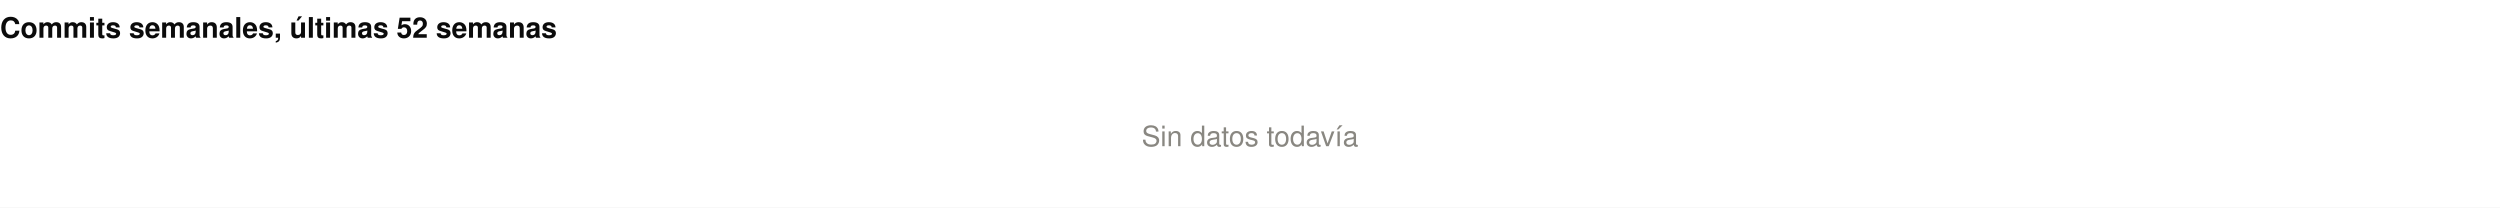
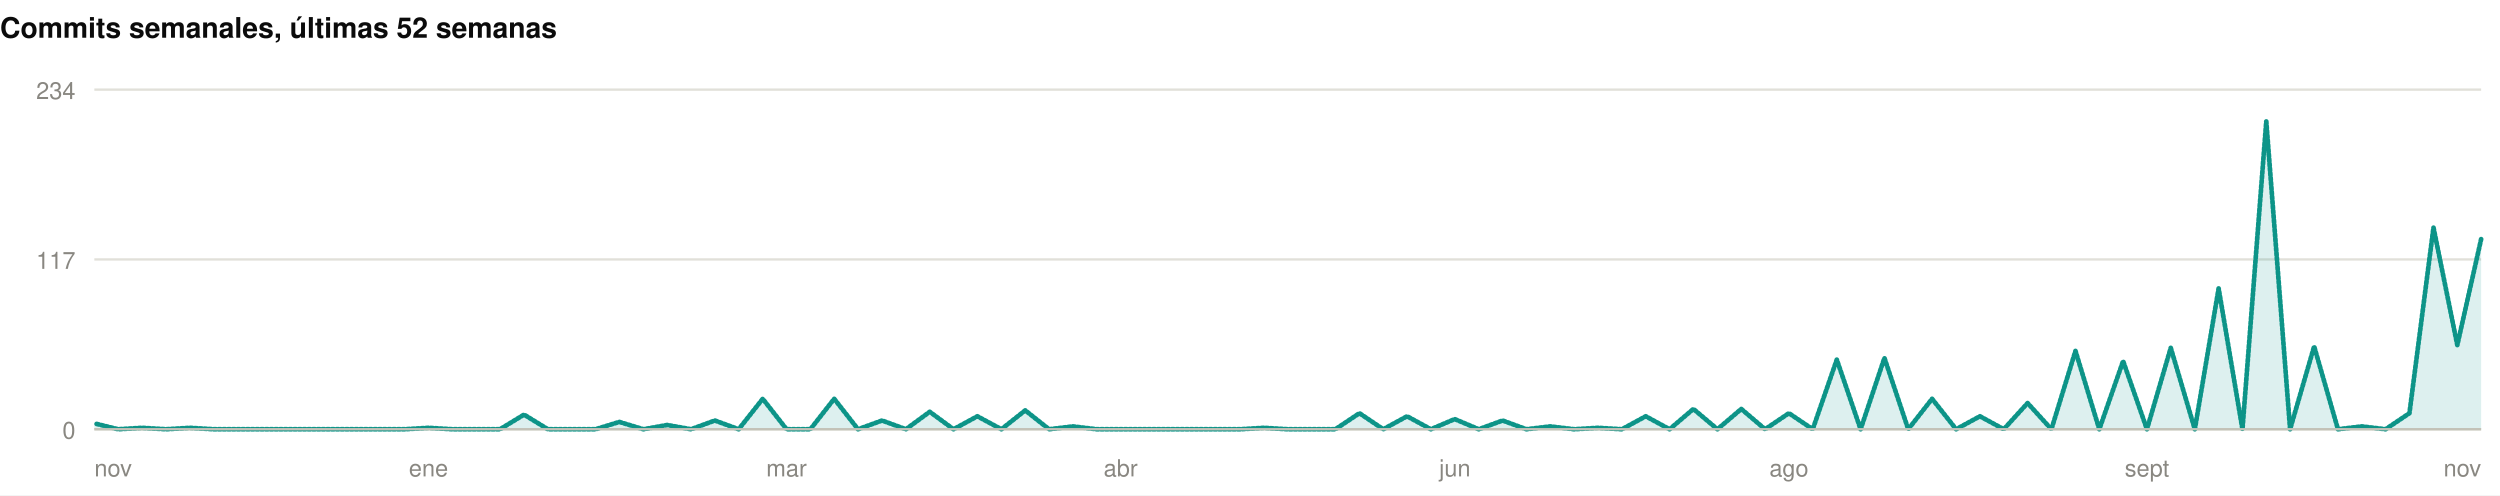
- <svg xmlns="http://www.w3.org/2000/svg" width="1060" height="88" viewBox="0 0 1060 88" role="img">
-   <rect width="1060" height="88" fill="#ffffff" />
+ <svg xmlns="http://www.w3.org/2000/svg" width="1060" height="210" viewBox="0 0 1060 210" role="img">
+   <rect width="1060" height="210" fill="#ffffff" />
+   <style>
+ @keyframes grow{from{transform:scaleX(0)}}
+ @keyframes rise{from{opacity:0;transform:translateY(9px)}}
+ @keyframes fade{from{opacity:0}}
+ @keyframes draw{to{stroke-dashoffset:0}}
+ .bar{transform-box:fill-box;transform-origin:left center;animation:grow .9s cubic-bezier(.22,1,.36,1) var(--d,0s) both}
+ .rise{animation:rise .7s cubic-bezier(.22,1,.36,1) var(--d,0s) both}
+ .fade{animation:fade .8s ease-out var(--d,0s) both}
+ .draw{animation:draw 1.7s ease-out .1s both}
+ @media (prefers-reduced-motion:reduce){
+ .bar,.rise,.fade,.draw{animation:none;transform:none;opacity:1;stroke-dashoffset:0}
+ }
+ </style>
  <g>
    <text x="0" y="16" font-family="-apple-system,BlinkMacSystemFont,'Segoe UI',Helvetica,Arial,sans-serif" font-size="12" font-weight="700" fill="#0b0b0b" text-anchor="start">Commits semanales, últimas 52 semanas</text>
-     <text x="530" y="62" font-family="-apple-system,BlinkMacSystemFont,'Segoe UI',Helvetica,Arial,sans-serif" font-size="12" font-weight="400" fill="#898781" text-anchor="middle">Sin datos todavía</text>
+     <line x1="40" y1="182" x2="1052" y2="182" stroke="#e1e0d9" stroke-width="1" />
+     <text x="32" y="186" font-family="-apple-system,BlinkMacSystemFont,'Segoe UI',Helvetica,Arial,sans-serif" font-size="10" font-weight="400" fill="#898781" text-anchor="end">0</text>
+     <line x1="40" y1="110" x2="1052" y2="110" stroke="#e1e0d9" stroke-width="1" />
+     <text x="32" y="114" font-family="-apple-system,BlinkMacSystemFont,'Segoe UI',Helvetica,Arial,sans-serif" font-size="10" font-weight="400" fill="#898781" text-anchor="end">117</text>
+     <line x1="40" y1="38" x2="1052" y2="38" stroke="#e1e0d9" stroke-width="1" />
+     <text x="32" y="42" font-family="-apple-system,BlinkMacSystemFont,'Segoe UI',Helvetica,Arial,sans-serif" font-size="10" font-weight="400" fill="#898781" text-anchor="end">234</text>
+     <path class="fade" style="--d:.5s" d="M40.0,179.5L50.1,182.0L60.2,181.4L70.4,182.0L80.5,181.4L90.6,182.0L100.7,182.0L110.8,182.0L121.0,182.0L131.1,182.0L141.2,182.0L151.3,182.0L161.4,182.0L171.6,182.0L181.7,181.4L191.8,182.0L201.9,182.0L212.0,182.0L222.2,175.8L232.3,182.0L242.4,182.0L252.5,182.0L262.6,178.9L272.8,182.0L282.9,180.2L293.0,182.0L303.1,178.3L313.2,182.0L323.4,169.1L333.5,182.0L343.6,182.0L353.7,169.1L363.8,182.0L374.0,178.3L384.1,182.0L394.2,174.6L404.3,182.0L414.4,176.5L424.6,182.0L434.7,174.0L444.8,182.0L454.9,180.8L465.0,182.0L475.2,182.0L485.3,182.0L495.4,182.0L505.5,182.0L515.6,182.0L525.8,182.0L535.9,181.4L546.0,182.0L556.1,182.0L566.2,182.0L576.4,175.2L586.5,182.0L596.6,176.5L606.7,182.0L616.8,177.7L627.0,182.0L637.1,178.3L647.2,182.0L657.3,180.8L667.4,182.0L677.6,181.4L687.7,182.0L697.8,176.5L707.9,182.0L718.0,173.4L728.2,182.0L738.3,173.4L748.4,182.0L758.5,175.2L768.6,182.0L778.8,152.5L788.9,182.0L799.0,151.8L809.1,182.0L819.2,169.1L829.4,182.0L839.5,176.5L849.6,182.0L859.7,170.9L869.8,182.0L880.0,148.8L890.1,182.0L900.2,153.1L910.3,182.0L920.4,147.5L930.6,182.0L940.7,122.3L950.8,182.0L960.9,51.5L971.0,182.0L981.2,146.9L991.3,182.0L1001.4,180.8L1011.5,182.0L1021.6,175.2L1031.8,96.5L1041.9,146.3L1052.0,101.4L1052.0,182L40.0,182Z" fill="rgba(13,148,136,0.14)" />
+     <path class="draw" pathLength="1" stroke-dasharray="1" stroke-dashoffset="1" d="M40.0,179.5L50.1,182.0L60.2,181.4L70.4,182.0L80.5,181.4L90.6,182.0L100.7,182.0L110.8,182.0L121.0,182.0L131.1,182.0L141.2,182.0L151.3,182.0L161.4,182.0L171.6,182.0L181.7,181.4L191.8,182.0L201.9,182.0L212.0,182.0L222.2,175.8L232.3,182.0L242.4,182.0L252.5,182.0L262.6,178.9L272.8,182.0L282.9,180.2L293.0,182.0L303.1,178.3L313.2,182.0L323.4,169.1L333.5,182.0L343.6,182.0L353.7,169.1L363.8,182.0L374.0,178.3L384.1,182.0L394.2,174.6L404.3,182.0L414.4,176.5L424.6,182.0L434.7,174.0L444.8,182.0L454.9,180.8L465.0,182.0L475.2,182.0L485.3,182.0L495.4,182.0L505.5,182.0L515.6,182.0L525.8,182.0L535.9,181.4L546.0,182.0L556.1,182.0L566.2,182.0L576.4,175.2L586.5,182.0L596.6,176.5L606.7,182.0L616.8,177.7L627.0,182.0L637.1,178.3L647.2,182.0L657.3,180.8L667.4,182.0L677.6,181.4L687.7,182.0L697.8,176.5L707.9,182.0L718.0,173.4L728.2,182.0L738.3,173.4L748.4,182.0L758.5,175.2L768.6,182.0L778.8,152.5L788.9,182.0L799.0,151.8L809.1,182.0L819.2,169.1L829.4,182.0L839.5,176.5L849.6,182.0L859.7,170.9L869.8,182.0L880.0,148.8L890.1,182.0L900.2,153.1L910.3,182.0L920.4,147.5L930.6,182.0L940.7,122.3L950.8,182.0L960.9,51.5L971.0,182.0L981.2,146.9L991.3,182.0L1001.4,180.8L1011.5,182.0L1021.6,175.2L1031.8,96.5L1041.9,146.3L1052.0,101.4" fill="none" stroke="#0d9488" stroke-width="2" stroke-linejoin="round" stroke-linecap="round" />
+     <line x1="40" y1="182" x2="1052" y2="182" stroke="#c3c2b7" stroke-width="1" />
+     <text x="40" y="202" font-family="-apple-system,BlinkMacSystemFont,'Segoe UI',Helvetica,Arial,sans-serif" font-size="10" font-weight="400" fill="#898781" text-anchor="start">nov</text>
+     <text x="181.68" y="202" font-family="-apple-system,BlinkMacSystemFont,'Segoe UI',Helvetica,Arial,sans-serif" font-size="10" font-weight="400" fill="#898781" text-anchor="middle">ene</text>
+     <text x="333.48" y="202" font-family="-apple-system,BlinkMacSystemFont,'Segoe UI',Helvetica,Arial,sans-serif" font-size="10" font-weight="400" fill="#898781" text-anchor="middle">mar</text>
+     <text x="475.16" y="202" font-family="-apple-system,BlinkMacSystemFont,'Segoe UI',Helvetica,Arial,sans-serif" font-size="10" font-weight="400" fill="#898781" text-anchor="middle">abr</text>
+     <text x="616.84" y="202" font-family="-apple-system,BlinkMacSystemFont,'Segoe UI',Helvetica,Arial,sans-serif" font-size="10" font-weight="400" fill="#898781" text-anchor="middle">jun</text>
+     <text x="758.52" y="202" font-family="-apple-system,BlinkMacSystemFont,'Segoe UI',Helvetica,Arial,sans-serif" font-size="10" font-weight="400" fill="#898781" text-anchor="middle">ago</text>
+     <text x="910.32" y="202" font-family="-apple-system,BlinkMacSystemFont,'Segoe UI',Helvetica,Arial,sans-serif" font-size="10" font-weight="400" fill="#898781" text-anchor="middle">sept</text>
+     <text x="1052" y="202" font-family="-apple-system,BlinkMacSystemFont,'Segoe UI',Helvetica,Arial,sans-serif" font-size="10" font-weight="400" fill="#898781" text-anchor="end">nov</text>
  </g>
</svg>
